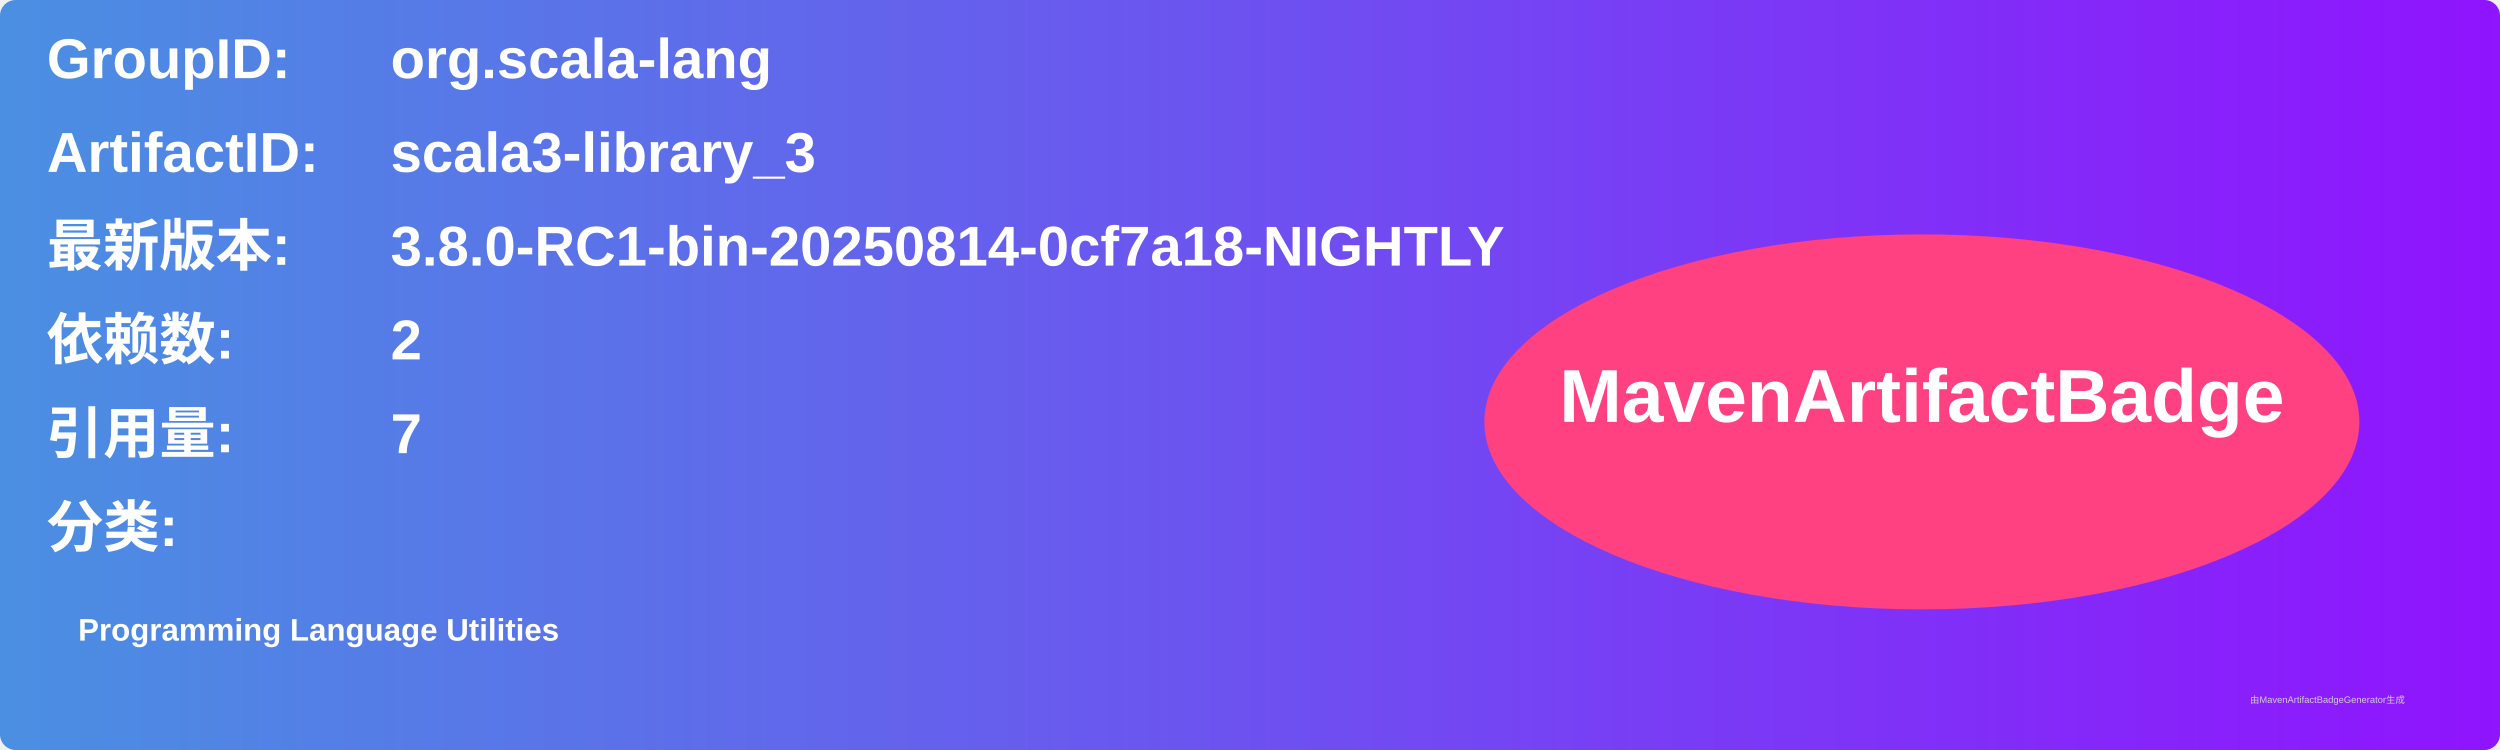
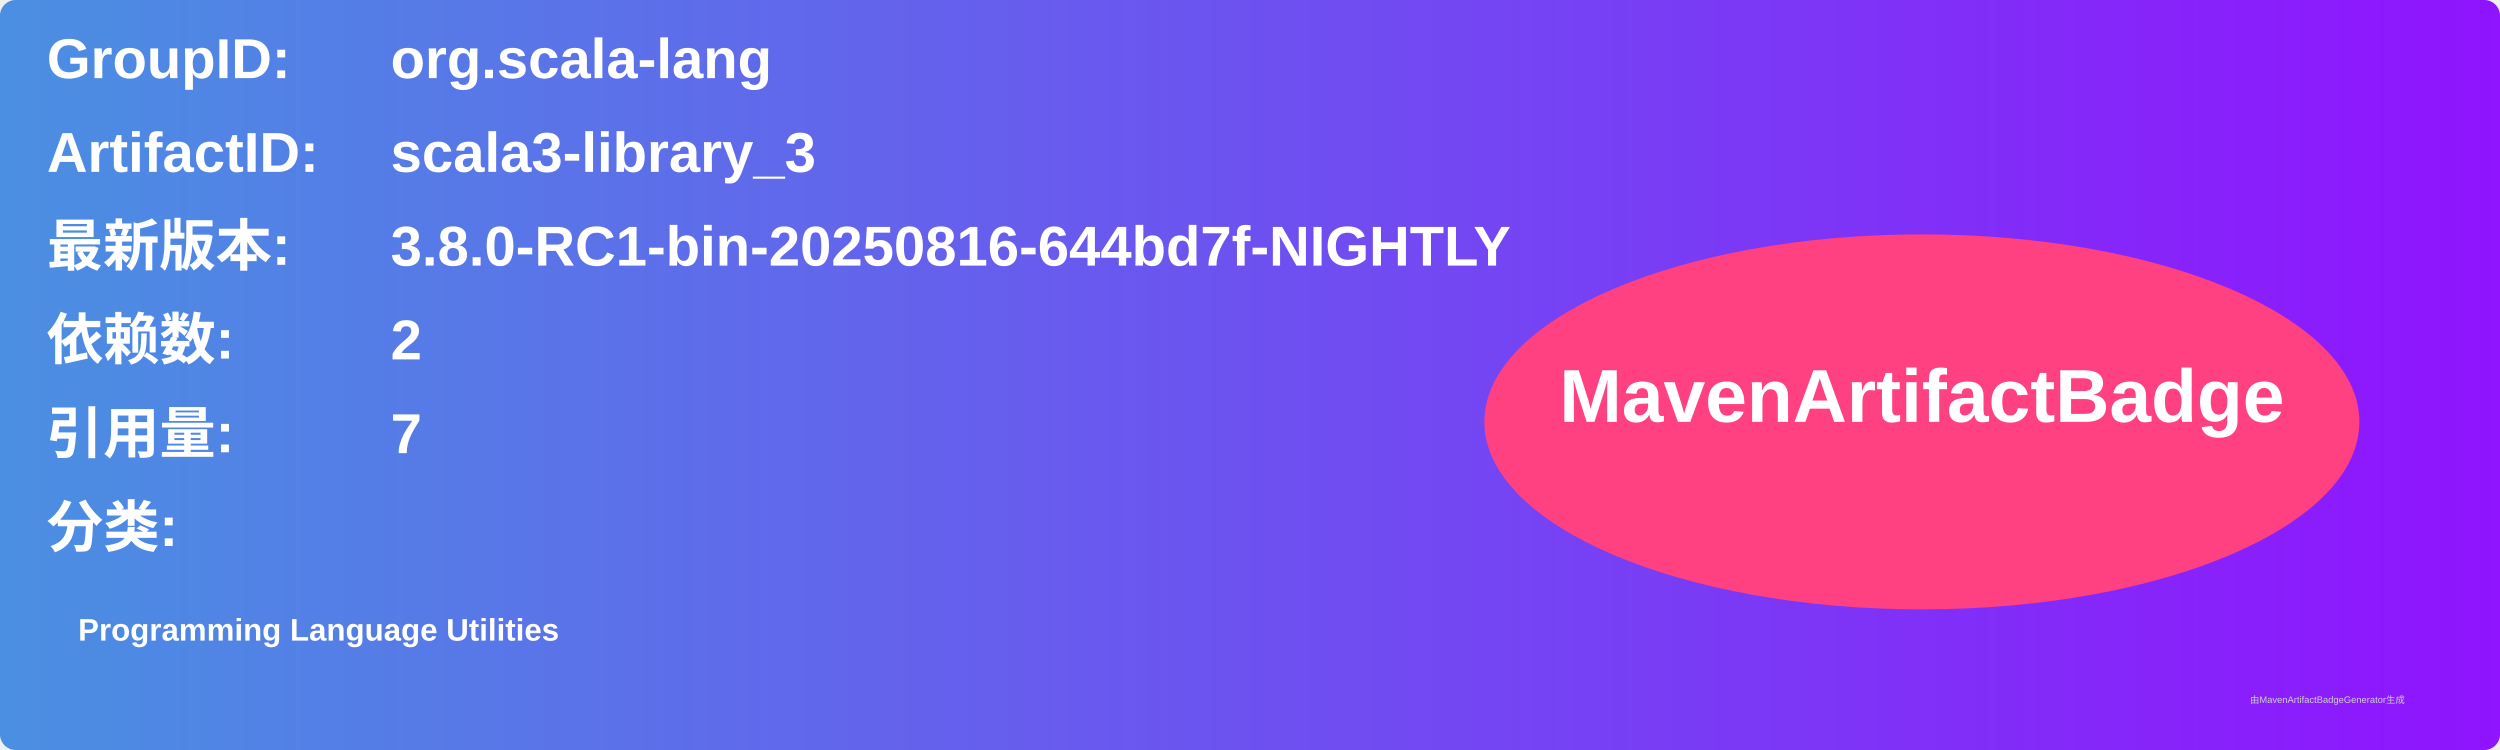
<svg xmlns="http://www.w3.org/2000/svg" width="800" height="240" viewBox="0 0 800 240">
  <linearGradient id="grad" x1="0%" y1="0%" x2="100%" y2="0%">
    <stop offset="0%" stop-color="#4a90e2" />
    <stop offset="100%" stop-color="#9013fe" />
  </linearGradient>
  <rect width="100%" height="100%" rx="5" ry="5" fill="url(#grad)" />
  <g transform="translate(15, 15)">
    <text x="0" y="10" font-family="Arial" font-size="18" fill="white" font-weight="bold" width="260">GroupID:</text>
    <text x="110" y="10" font-family="Arial" font-size="18" fill="white" font-weight="bold" width="460">org.scala-lang</text>
    <text x="0" y="40" font-family="Arial" font-size="18" fill="white" font-weight="bold" width="260">ArtifactID:</text>
    <text x="110" y="40" font-family="Arial" font-size="18" fill="white" font-weight="bold" width="460">scala3-library_3</text>
    <text x="0" y="70" font-family="Arial" font-size="18" fill="white" font-weight="bold">最新版本:</text>
    <text x="110" y="70" font-family="Arial" font-size="18" fill="white" font-weight="bold">
-       <tspan font-weight="bold">3.8.0-RC1-bin-20250814-0cf7a18-NIGHTLY</tspan>
+       <tspan font-weight="bold">3.8.0-RC1-bin-20250816-644bd7f-NIGHTLY</tspan>
    </text>
    <text x="0" y="100" font-family="Arial" font-size="18" fill="white" font-weight="bold">依赖数: </text>
    <text x="110" y="100" font-family="Arial" font-size="18" fill="white">
      <tspan font-weight="bold">2</tspan>
    </text>
    <text x="0" y="130" font-family="Arial" font-size="18" fill="white" font-weight="bold">引用量: </text>
    <text x="110" y="130" font-family="Arial" font-size="18" fill="white">
      <tspan font-weight="bold">7</tspan>
    </text>
    <text x="0" y="160" font-family="Arial" font-size="18" fill="white" font-weight="bold">分类:</text>
    <text x="10" y="190" font-family="Arial" font-size="10" fill="white">
      <tspan font-weight="bold">Programming Language Utilities</tspan>
    </text>
    <ellipse cx="600" cy="120" rx="140" ry="60" fill="#ff4081" />
    <text x="600" y="120" text-anchor="middle" font-family="Arial" font-size="24" fill="white" font-weight="bold">MavenArtifactBadge</text>
  </g>
  <text x="720" y="225" font-family="Arial" font-size="3" fill="#d0d0d0">由MavenArtifactBadgeGenerator生成</text>
</svg>
